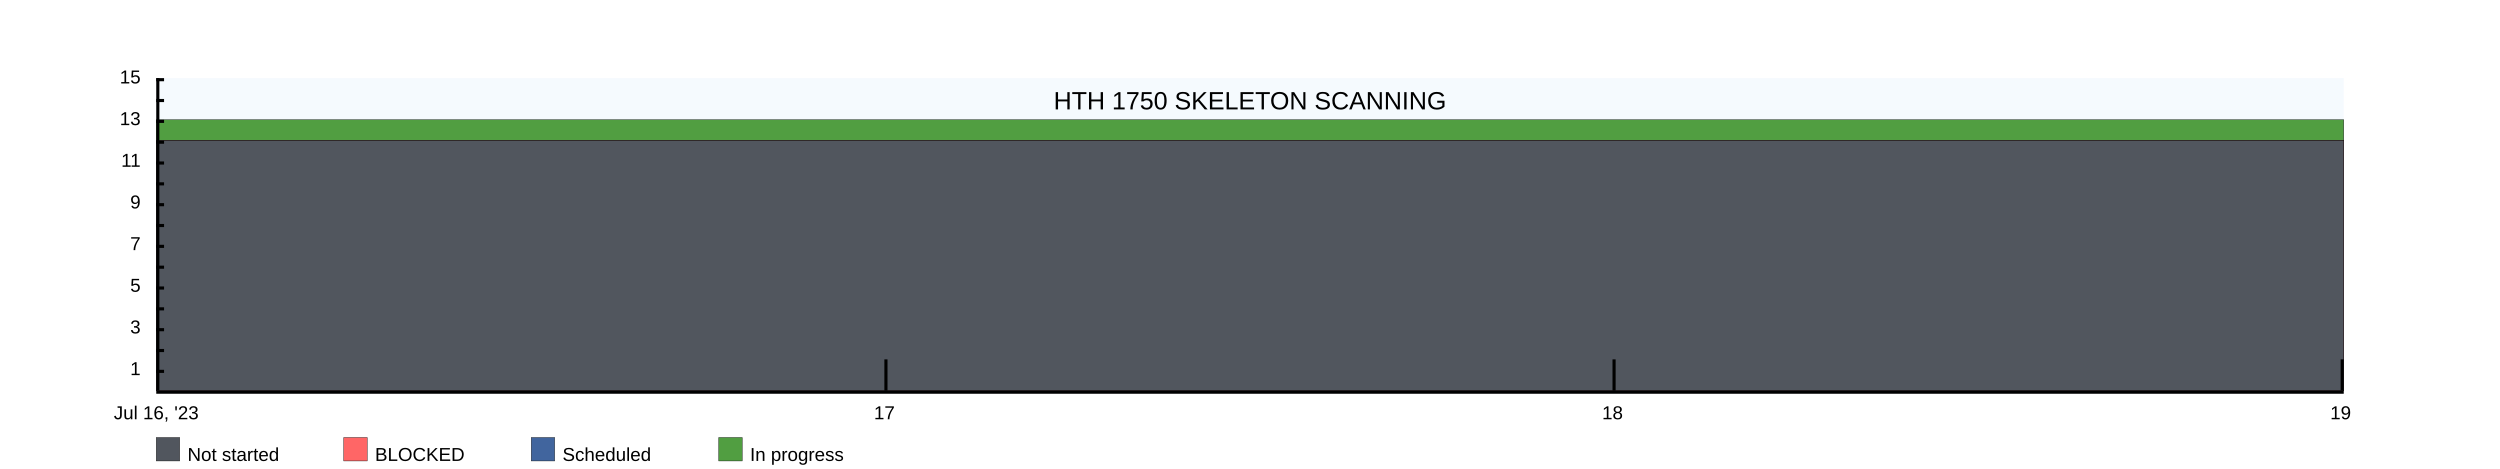
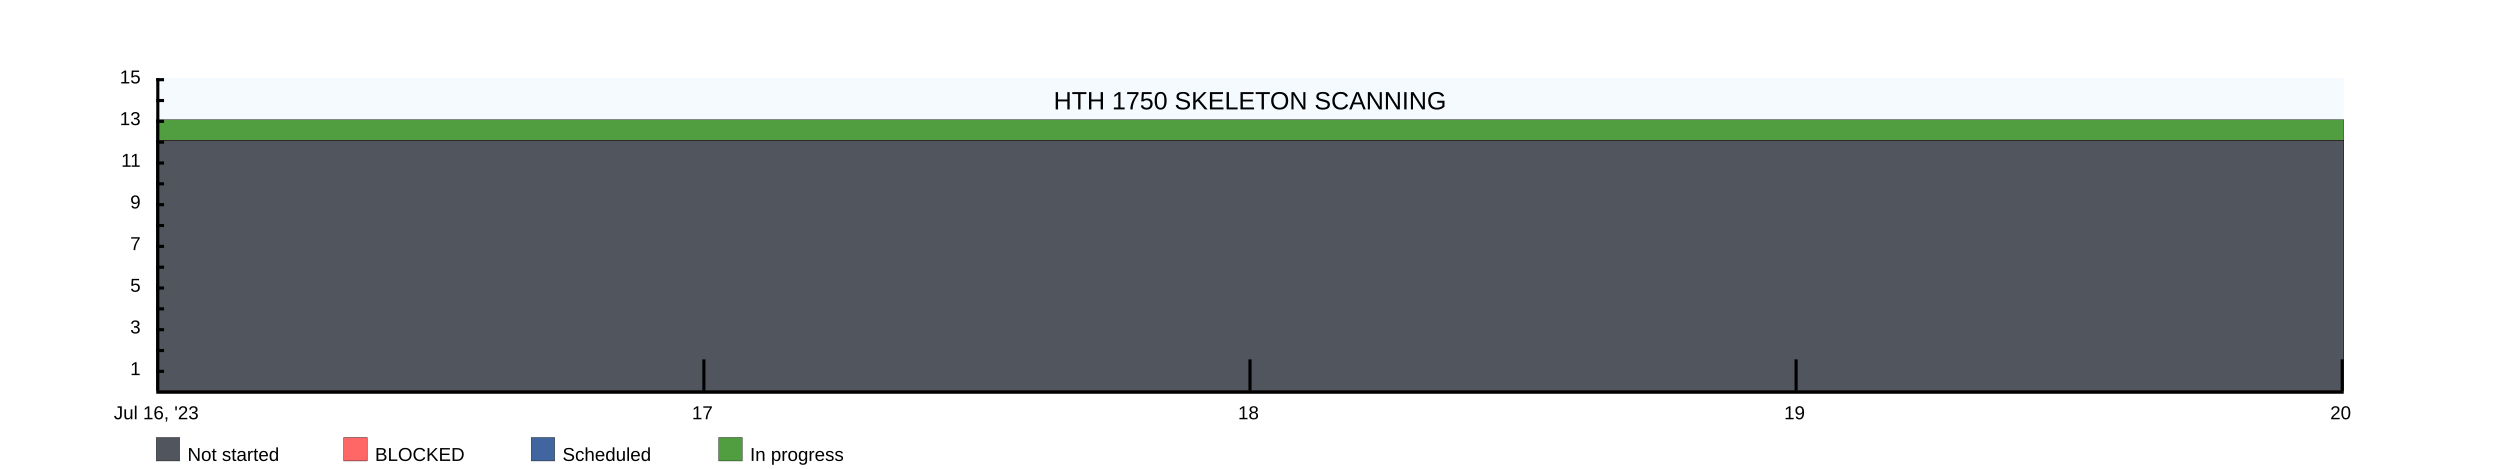
<svg xmlns="http://www.w3.org/2000/svg" width="1600" height="300">
  <rect x="100" y="50" width="1400" height="200" fill="rgba(221, 239, 250, .3)" />
  <clipPath id="theGraph">
    <rect x="100" y="50" width="1400" height="200" fill="black" />
  </clipPath>
  <rect x="100" y="280" width="15" height="15" fill="#51565E" stroke="black" stroke-width="0.25" />
  <text x="120" y="295" font-family="Arial" font-size="12" fill="black">Not started</text>
  <rect x="220" y="280" width="15" height="15" fill="#FF6666" stroke="black" stroke-width="0.25" />
  <text x="240" y="295" font-family="Arial" font-size="12" fill="black">BLOCKED</text>
  <rect x="340" y="280" width="15" height="15" fill="#41659E" stroke="black" stroke-width="0.25" />
  <text x="360" y="295" font-family="Arial" font-size="12" fill="black">Scheduled</text>
  <rect x="460" y="280" width="15" height="15" fill="#519E41" stroke="black" stroke-width="0.25" />
  <text x="480" y="295" font-family="Arial" font-size="12" fill="black">In progress</text>
-   <path d="M 100 76.667 M 100 76.667 C 100 76.667 566.667 76.667 566.667 76.667 C 566.667 76.667 1033.333 76.667 1033.333 76.667 C 1033.333 76.667 1500 76.667 1500 76.667 C 1500 76.667 1500 250 1500 250 C 1500 250 100 250 100 250 Z" fill="#519E41" stroke="black" stroke-width="0.25" />
-   <path d="M 100 90 M 100 90 C 100 90 566.667 90 566.667 90 C 566.667 90 1033.333 90 1033.333 90 C 1033.333 90 1500 90 1500 90 C 1500 90 1500 250 1500 250 C 1500 250 100 250 100 250 Z" fill="#41659E" stroke="black" stroke-width="0.25" />
-   <path d="M 100 90 M 100 90 C 100 90 566.667 90 566.667 90 C 566.667 90 1033.333 90 1033.333 90 C 1033.333 90 1500 90 1500 90 C 1500 90 1500 250 1500 250 C 1500 250 100 250 100 250 Z" fill="#FF6666" stroke="black" stroke-width="0.25" />
-   <path d="M 100 90 M 100 90 C 100 90 566.667 90 566.667 90 C 566.667 90 1033.333 90 1033.333 90 C 1033.333 90 1500 90 1500 90 C 1500 90 1500 250 1500 250 C 1500 250 100 250 100 250 Z" fill="#51565E" stroke="black" stroke-width="0.25" />
+   <path d="M 100 76.667 M 100 76.667 C 100 76.667 450 76.667 450 76.667 C 450 76.667 800 76.667 800 76.667 C 800 76.667 1150 76.667 1150 76.667 C 1150 76.667 1500 76.667 1500 76.667 C 1500 76.667 1500 250 1500 250 C 1500 250 100 250 100 250 Z" fill="#519E41" stroke="black" stroke-width="0.25" />
+   <path d="M 100 90 M 100 90 C 100 90 450 90 450 90 C 450 90 800 90 800 90 C 800 90 1150 90 1150 90 C 1150 90 1500 90 1500 90 C 1500 90 1500 250 1500 250 C 1500 250 100 250 100 250 Z" fill="#41659E" stroke="black" stroke-width="0.25" />
+   <path d="M 100 90 M 100 90 C 100 90 450 90 450 90 C 450 90 800 90 800 90 C 800 90 1150 90 1150 90 C 1150 90 1500 90 1500 90 C 1500 90 1500 250 1500 250 C 1500 250 100 250 100 250 Z" fill="#FF6666" stroke="black" stroke-width="0.25" />
+   <path d="M 100 90 M 100 90 C 100 90 450 90 450 90 C 450 90 800 90 800 90 C 800 90 1150 90 1150 90 C 1150 90 1500 90 1500 90 C 1500 90 1500 250 1500 250 C 1500 250 100 250 100 250 Z" fill="#51565E" stroke="black" stroke-width="0.25" />
  <text x="800" y="70" font-family="Arial" font-size="16" fill="black" text-anchor="middle" alignment-baseline="middle">HTH 1750 SKELETON SCANNING</text>
  <rect x="100" y="250" width="1400" height="2" fill="black" />
  <rect x="100" y="50" width="5" height="2" fill="black" />
  <rect x="100" y="63.333" width="5" height="2" fill="black" />
  <rect x="100" y="76.667" width="5" height="2" fill="black" />
  <rect x="100" y="90" width="5" height="2" fill="black" />
  <rect x="100" y="103.333" width="5" height="2" fill="black" />
  <rect x="100" y="116.667" width="5" height="2" fill="black" />
  <rect x="100" y="130" width="5" height="2" fill="black" />
  <rect x="100" y="143.333" width="5" height="2" fill="black" />
  <rect x="100" y="156.667" width="5" height="2" fill="black" />
  <rect x="100" y="170" width="5" height="2" fill="black" />
  <rect x="100" y="183.333" width="5" height="2" fill="black" />
  <rect x="100" y="196.667" width="5" height="2" fill="black" />
  <rect x="100" y="210" width="5" height="2" fill="black" />
  <rect x="100" y="223.333" width="5" height="2" fill="black" />
  <rect x="100" y="236.667" width="5" height="2" fill="black" />
  <text x="90" y="50" font-family="Arial" font-size="12" fill="black" text-anchor="end" dominant-baseline="middle">15</text>
  <text x="90" y="63.333" font-family="Arial" font-size="12" fill="black" text-anchor="end" dominant-baseline="middle" />
  <text x="90" y="76.667" font-family="Arial" font-size="12" fill="black" text-anchor="end" dominant-baseline="middle">13</text>
  <text x="90" y="90" font-family="Arial" font-size="12" fill="black" text-anchor="end" dominant-baseline="middle" />
  <text x="90" y="103.333" font-family="Arial" font-size="12" fill="black" text-anchor="end" dominant-baseline="middle">11</text>
  <text x="90" y="116.667" font-family="Arial" font-size="12" fill="black" text-anchor="end" dominant-baseline="middle" />
  <text x="90" y="130" font-family="Arial" font-size="12" fill="black" text-anchor="end" dominant-baseline="middle">9</text>
  <text x="90" y="143.333" font-family="Arial" font-size="12" fill="black" text-anchor="end" dominant-baseline="middle" />
  <text x="90" y="156.667" font-family="Arial" font-size="12" fill="black" text-anchor="end" dominant-baseline="middle">7</text>
  <text x="90" y="170" font-family="Arial" font-size="12" fill="black" text-anchor="end" dominant-baseline="middle" />
  <text x="90" y="183.333" font-family="Arial" font-size="12" fill="black" text-anchor="end" dominant-baseline="middle">5</text>
  <text x="90" y="196.667" font-family="Arial" font-size="12" fill="black" text-anchor="end" dominant-baseline="middle" />
  <text x="90" y="210" font-family="Arial" font-size="12" fill="black" text-anchor="end" dominant-baseline="middle">3</text>
  <text x="90" y="223.333" font-family="Arial" font-size="12" fill="black" text-anchor="end" dominant-baseline="middle" />
  <text x="90" y="236.667" font-family="Arial" font-size="12" fill="black" text-anchor="end" dominant-baseline="middle">1</text>
  <text x="90" y="250" font-family="Arial" font-size="12" fill="black" text-anchor="end" dominant-baseline="middle" />
  <text x="100" y="260" font-family="Arial" fill="black" text-anchor="middle" dominant-baseline="hanging">Jul 16, '23</text>
-   <text x="566" y="260" font-family="Arial" fill="black" text-anchor="middle" dominant-baseline="hanging">17</text>
-   <text x="1032" y="260" font-family="Arial" fill="black" text-anchor="middle" dominant-baseline="hanging">18</text>
-   <text x="1498" y="260" font-family="Arial" fill="black" text-anchor="middle" dominant-baseline="hanging">19</text>
+   <text x="449.5" y="260" font-family="Arial" fill="black" text-anchor="middle" dominant-baseline="hanging">17</text>
+   <text x="799" y="260" font-family="Arial" fill="black" text-anchor="middle" dominant-baseline="hanging">18</text>
+   <text x="1148.5" y="260" font-family="Arial" fill="black" text-anchor="middle" dominant-baseline="hanging">19</text>
+   <text x="1498" y="260" font-family="Arial" fill="black" text-anchor="middle" dominant-baseline="hanging">20</text>
  <rect x="100" y="50" width="2" height="200" fill="black" />
-   <rect x="566" y="230" width="2" height="20" fill="black" />
-   <rect x="1032" y="230" width="2" height="20" fill="black" />
+   <rect x="449.5" y="230" width="2" height="20" fill="black" />
+   <rect x="799" y="230" width="2" height="20" fill="black" />
+   <rect x="1148.5" y="230" width="2" height="20" fill="black" />
  <rect x="1498" y="230" width="2" height="20" fill="black" />
</svg>
